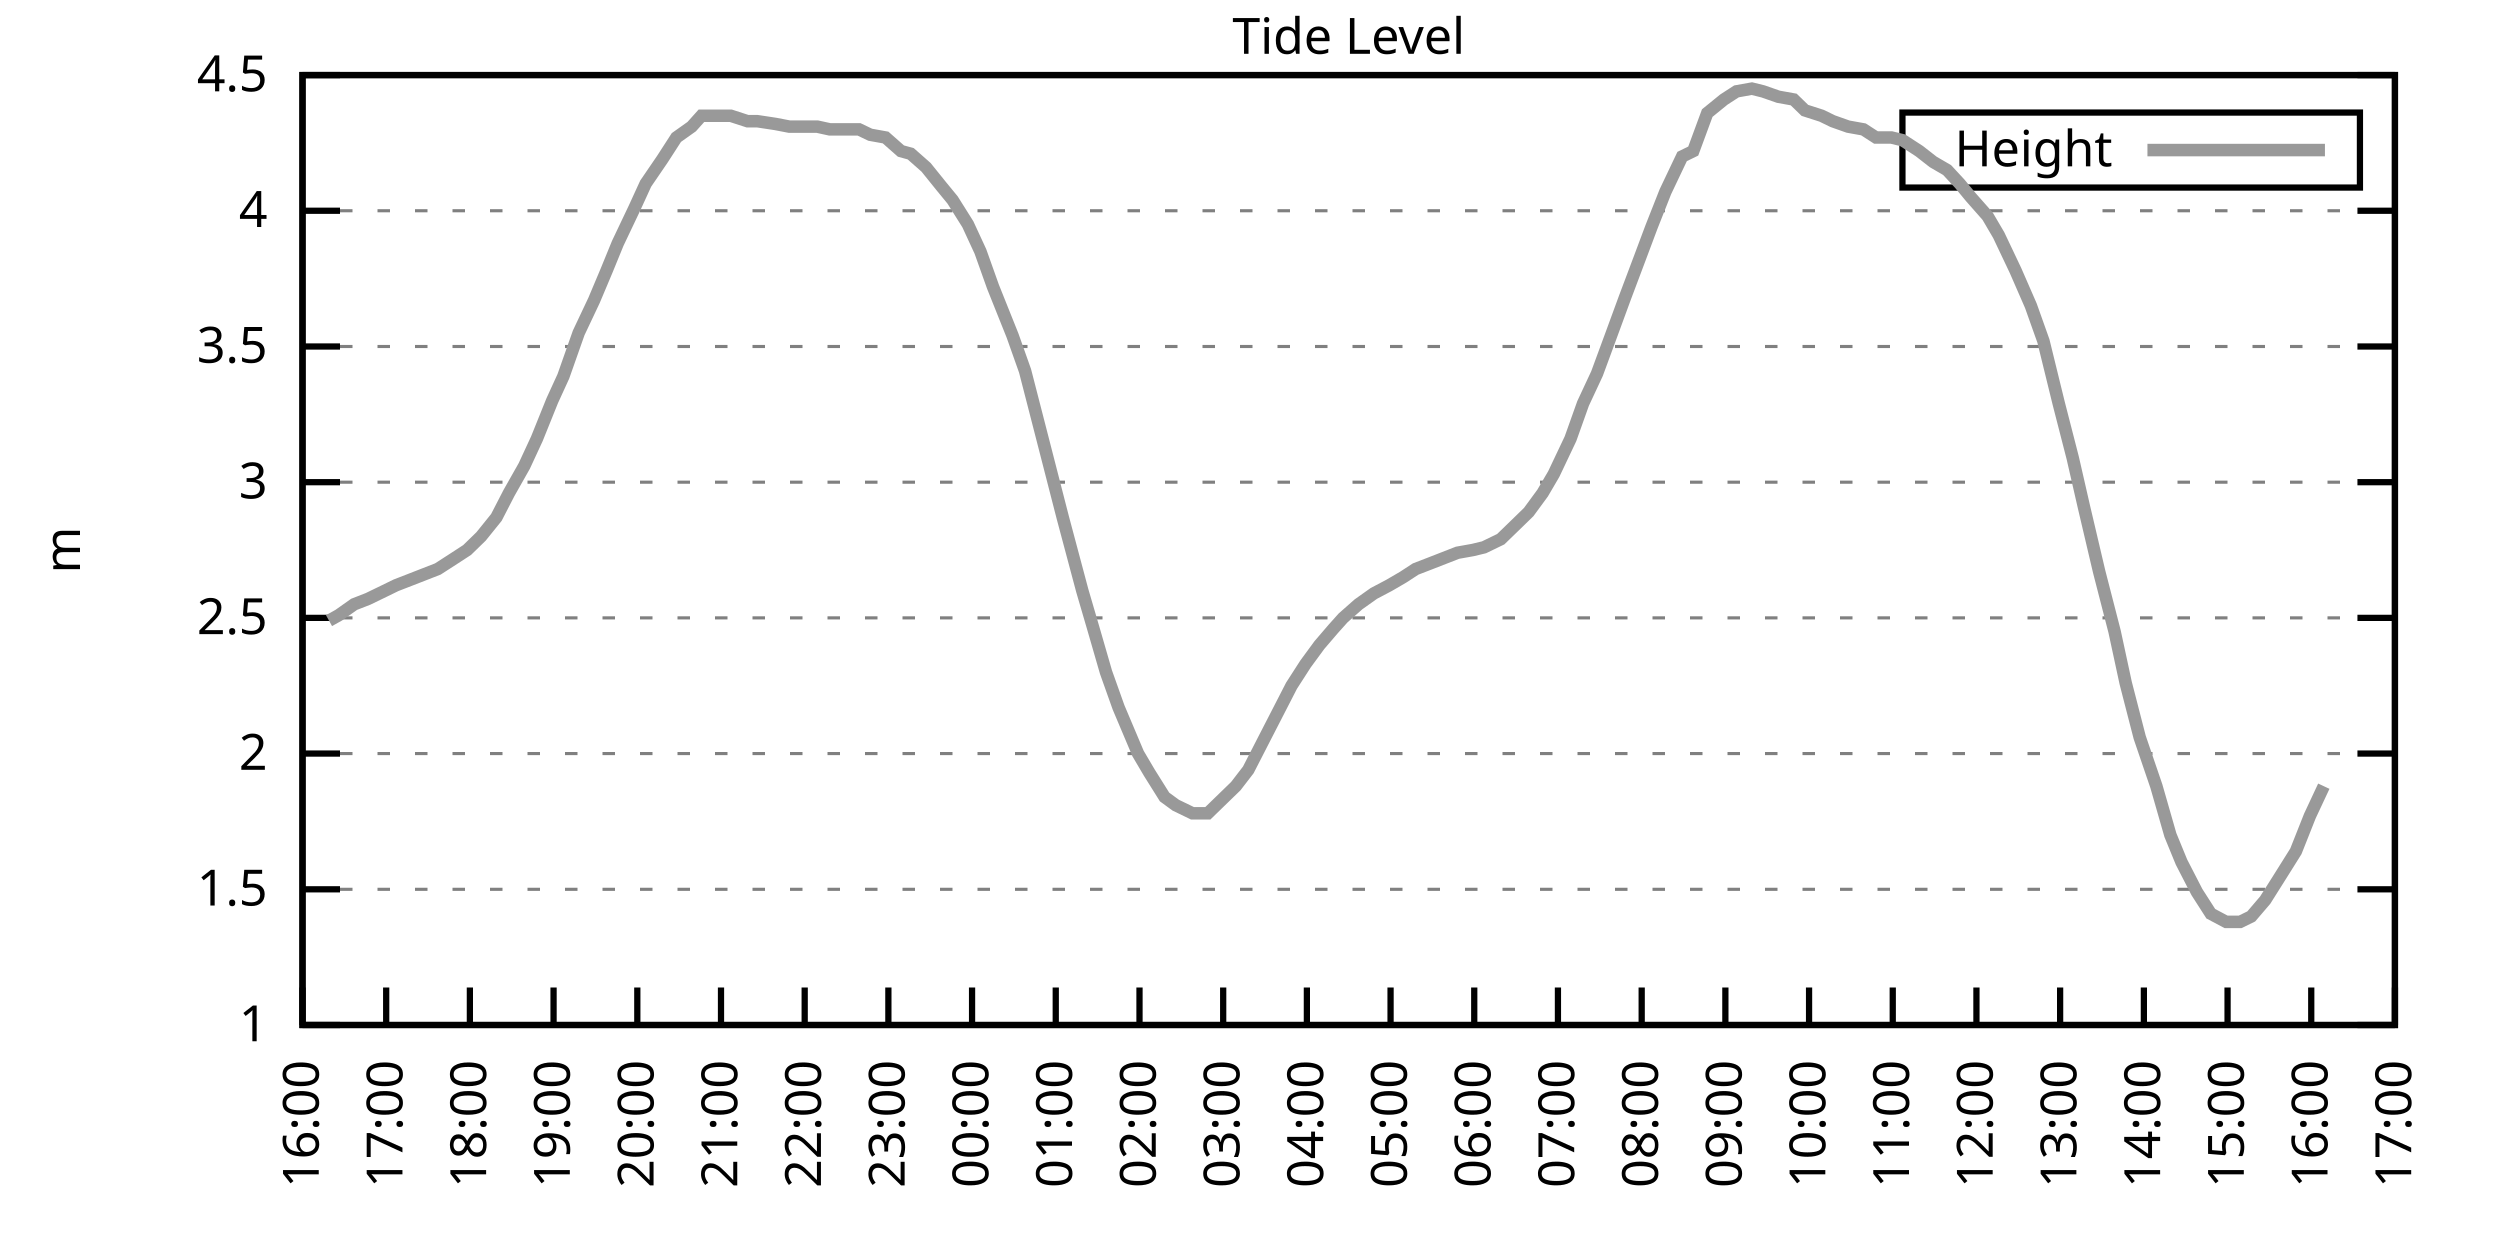
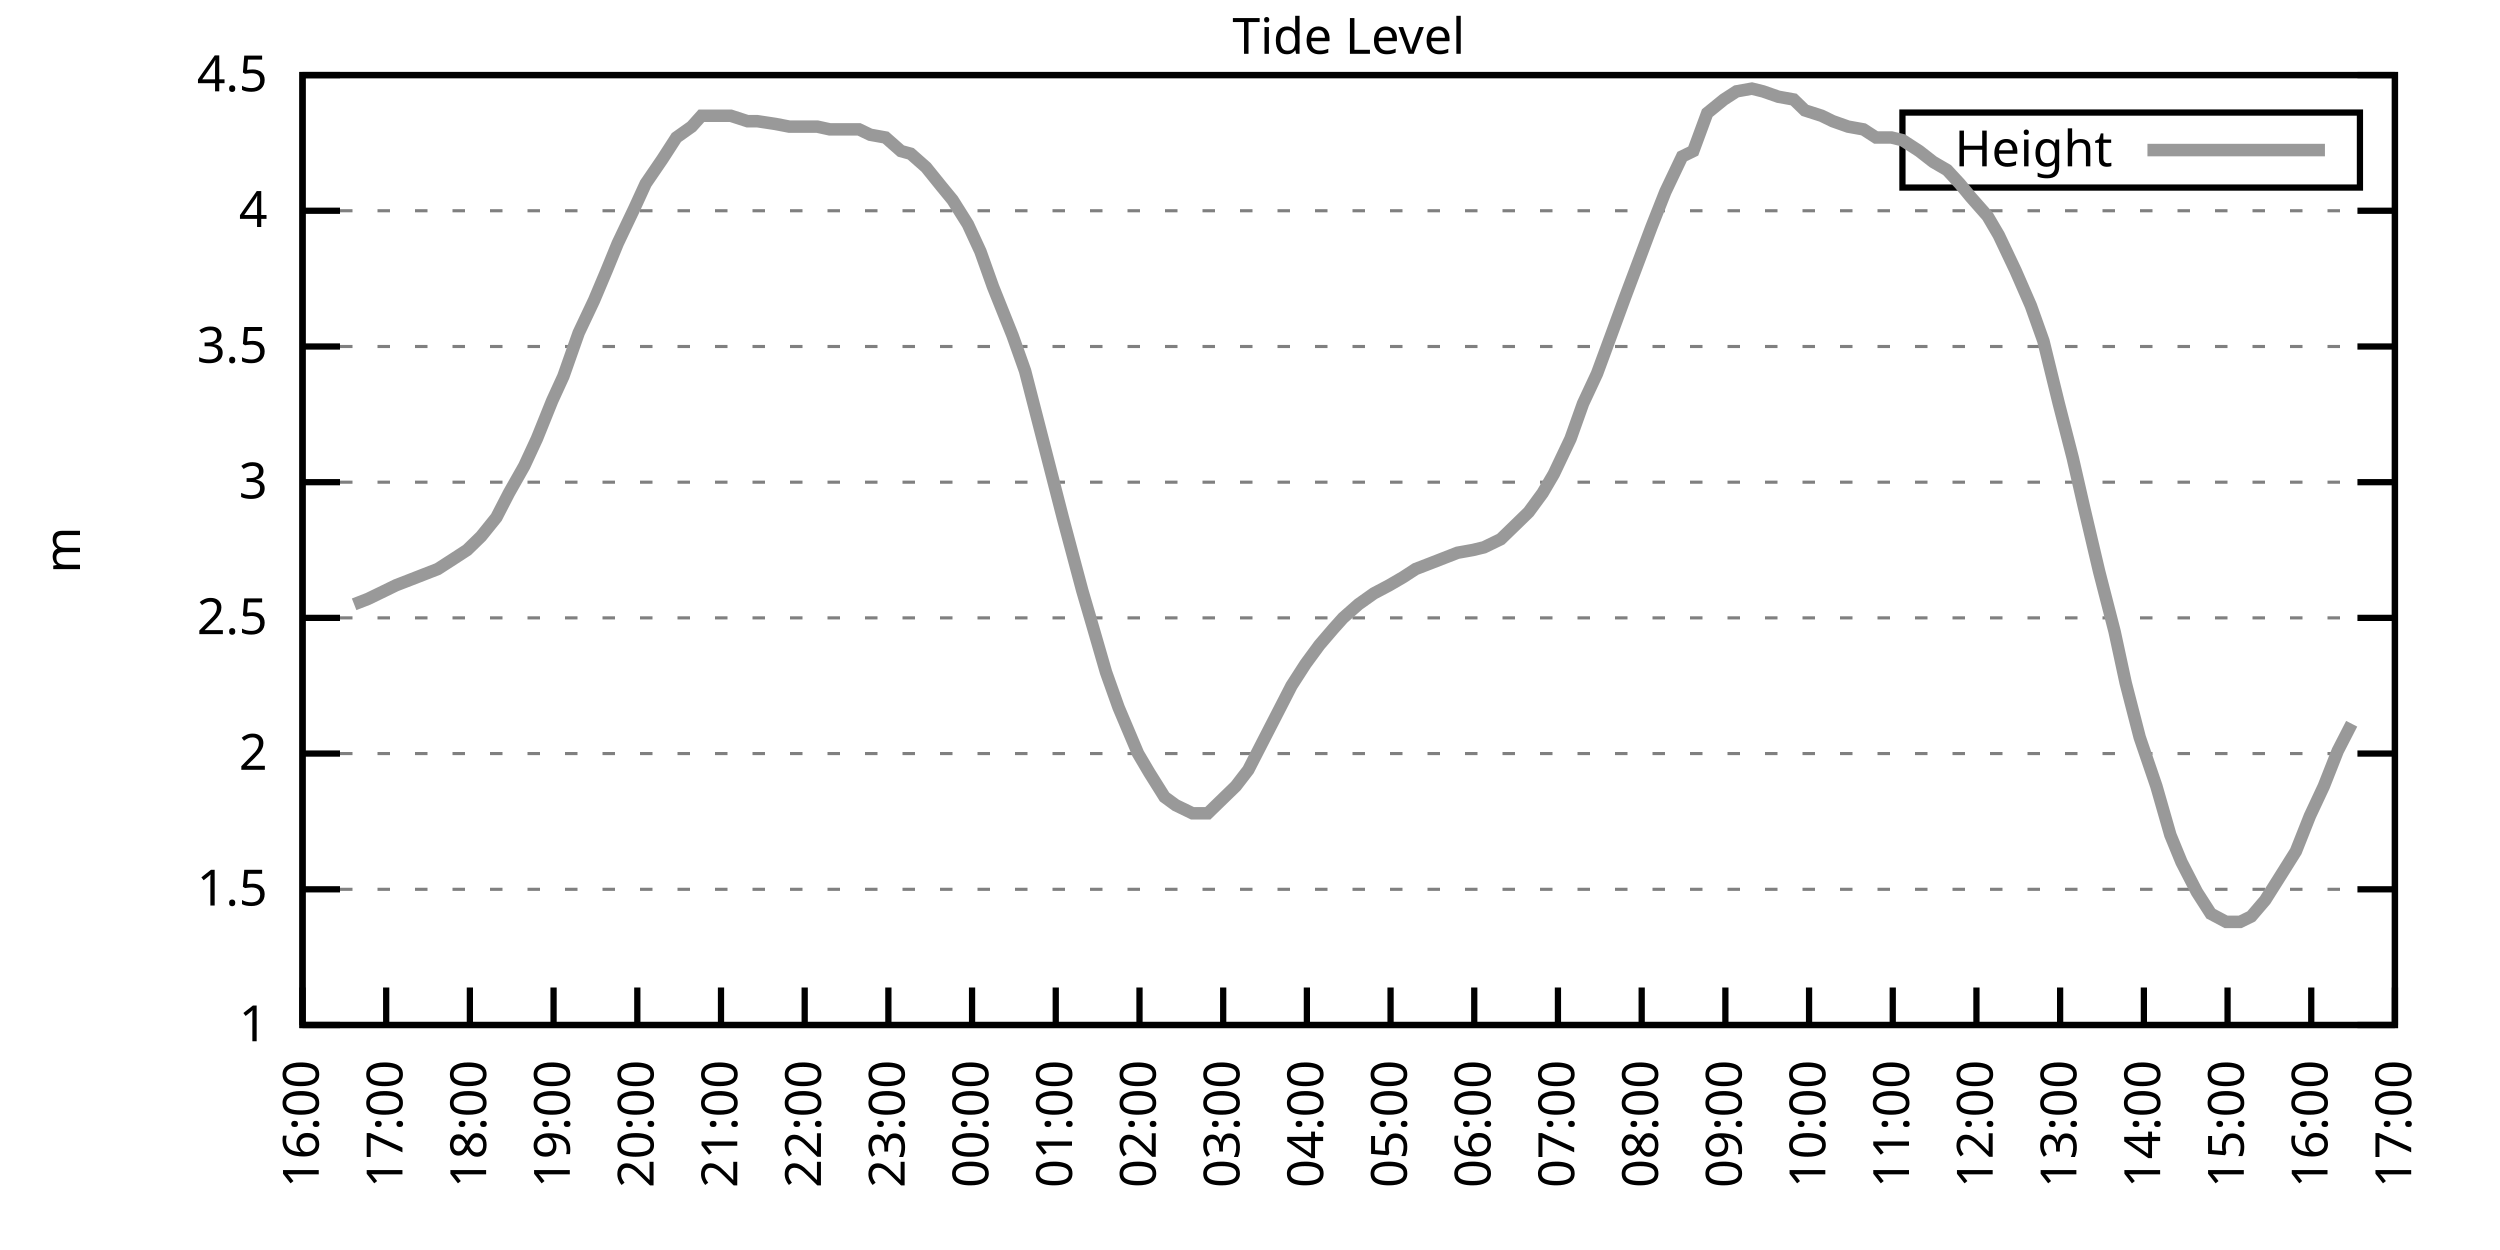
<svg xmlns="http://www.w3.org/2000/svg" xmlns:xlink="http://www.w3.org/1999/xlink" width="400" height="200" viewBox="0 0 400 200">
  <g id="gnuplot_canvas">
    <rect x="0" y="0" width="400" height="200" fill="none" />
    <defs>
      <circle id="gpDot" r="0.5" stroke-width="0.5" stroke="currentColor" />
      <path id="gpPt0" stroke-width="0.333" stroke="currentColor" d="M-1,0 h2 M0,-1 v2" />
      <path id="gpPt1" stroke-width="0.333" stroke="currentColor" d="M-1,-1 L1,1 M1,-1 L-1,1" />
      <path id="gpPt2" stroke-width="0.333" stroke="currentColor" d="M-1,0 L1,0 M0,-1 L0,1 M-1,-1 L1,1 M-1,1 L1,-1" />
      <rect id="gpPt3" stroke-width="0.333" stroke="currentColor" x="-1" y="-1" width="2" height="2" />
      <rect id="gpPt4" stroke-width="0.333" stroke="currentColor" fill="currentColor" x="-1" y="-1" width="2" height="2" />
      <circle id="gpPt5" stroke-width="0.333" stroke="currentColor" cx="0" cy="0" r="1" />
      <use xlink:href="#gpPt5" id="gpPt6" fill="currentColor" stroke="none" />
      <path id="gpPt7" stroke-width="0.333" stroke="currentColor" d="M0,-1.33 L-1.33,0.67 L1.33,0.67 z" />
      <use xlink:href="#gpPt7" id="gpPt8" fill="currentColor" stroke="none" />
      <use xlink:href="#gpPt7" id="gpPt9" stroke="currentColor" transform="rotate(180)" />
      <use xlink:href="#gpPt9" id="gpPt10" fill="currentColor" stroke="none" />
      <use xlink:href="#gpPt3" id="gpPt11" stroke="currentColor" transform="rotate(45)" />
      <use xlink:href="#gpPt11" id="gpPt12" fill="currentColor" stroke="none" />
      <path id="gpPt13" stroke-width="0.333" stroke="currentColor" d="M0,1.330 L1.265,0.411 L0.782,-1.067 L-0.782,-1.076 L-1.265,0.411 z" />
      <use xlink:href="#gpPt13" id="gpPt14" fill="currentColor" stroke="none" />
      <filter id="textbox" filterUnits="objectBoundingBox" x="0" y="0" height="1" width="1">
        <feFlood flood-color="white" flood-opacity="1" result="bgnd" />
        <feComposite in="SourceGraphic" in2="bgnd" operator="atop" />
      </filter>
      <filter id="greybox" filterUnits="objectBoundingBox" x="0" y="0" height="1" width="1">
        <feFlood flood-color="lightgrey" flood-opacity="1" result="grey" />
        <feComposite in="SourceGraphic" in2="grey" operator="atop" />
      </filter>
    </defs>
    <g fill="none" color="white" stroke="currentColor" stroke-width="1.00" stroke-linecap="butt" stroke-linejoin="miter">
</g>
    <g fill="none" color="black" stroke="currentColor" stroke-width="1.00" stroke-linecap="butt" stroke-linejoin="miter">
      <g stroke="none" shape-rendering="crispEdges">
        <polygon fill="rgb(255, 255, 255)" points="48.40,164.00 383.18,164.00 383.18,12.02 48.40,12.02 " />
      </g>
    </g>
    <g fill="none" color="black" stroke="currentColor" stroke-width="1.00" stroke-linecap="butt" stroke-linejoin="miter">
</g>
    <g fill="none" color="black" stroke="black" stroke-width="0.50" stroke-linecap="butt" stroke-linejoin="miter">
</g>
    <g fill="none" color="gray" stroke="currentColor" stroke-width="0.50" stroke-linecap="butt" stroke-linejoin="miter">
      <path stroke="gray" stroke-dasharray="2,4" class="gridline" d="M48.40,164.00 L383.19,164.00  " />
    </g>
    <g fill="none" color="gray" stroke="gray" stroke-width="1.00" stroke-linecap="butt" stroke-linejoin="miter">
</g>
    <g fill="none" color="black" stroke="currentColor" stroke-width="1.00" stroke-linecap="butt" stroke-linejoin="miter">
      <path stroke="black" d="M48.40,164.00 L54.40,164.00 M383.19,164.00 L377.19,164.00  " />
      <g transform="translate(42.80,166.60)" stroke="none" fill="black" font-family="Sans" font-size="8.00" text-anchor="end">
        <text>
          <tspan font-family="Sans"> 1</tspan>
        </text>
      </g>
    </g>
    <g fill="none" color="black" stroke="currentColor" stroke-width="1.00" stroke-linecap="butt" stroke-linejoin="miter">
</g>
    <g fill="none" color="black" stroke="black" stroke-width="0.50" stroke-linecap="butt" stroke-linejoin="miter">
</g>
    <g fill="none" color="gray" stroke="currentColor" stroke-width="0.50" stroke-linecap="butt" stroke-linejoin="miter">
      <path stroke="gray" stroke-dasharray="2,4" class="gridline" d="M48.40,142.29 L383.19,142.29  " />
    </g>
    <g fill="none" color="gray" stroke="gray" stroke-width="1.00" stroke-linecap="butt" stroke-linejoin="miter">
</g>
    <g fill="none" color="black" stroke="currentColor" stroke-width="1.00" stroke-linecap="butt" stroke-linejoin="miter">
      <path stroke="black" d="M48.40,142.29 L54.40,142.29 M383.19,142.29 L377.19,142.29  " />
      <g transform="translate(42.80,144.89)" stroke="none" fill="black" font-family="Sans" font-size="8.00" text-anchor="end">
        <text>
          <tspan font-family="Sans"> 1.5</tspan>
        </text>
      </g>
    </g>
    <g fill="none" color="black" stroke="currentColor" stroke-width="1.00" stroke-linecap="butt" stroke-linejoin="miter">
</g>
    <g fill="none" color="black" stroke="black" stroke-width="0.50" stroke-linecap="butt" stroke-linejoin="miter">
</g>
    <g fill="none" color="gray" stroke="currentColor" stroke-width="0.50" stroke-linecap="butt" stroke-linejoin="miter">
      <path stroke="gray" stroke-dasharray="2,4" class="gridline" d="M48.40,120.57 L383.19,120.57  " />
    </g>
    <g fill="none" color="gray" stroke="gray" stroke-width="1.00" stroke-linecap="butt" stroke-linejoin="miter">
</g>
    <g fill="none" color="black" stroke="currentColor" stroke-width="1.00" stroke-linecap="butt" stroke-linejoin="miter">
      <path stroke="black" d="M48.40,120.57 L54.40,120.57 M383.19,120.57 L377.19,120.57  " />
      <g transform="translate(42.80,123.17)" stroke="none" fill="black" font-family="Sans" font-size="8.00" text-anchor="end">
        <text>
          <tspan font-family="Sans"> 2</tspan>
        </text>
      </g>
    </g>
    <g fill="none" color="black" stroke="currentColor" stroke-width="1.00" stroke-linecap="butt" stroke-linejoin="miter">
</g>
    <g fill="none" color="black" stroke="black" stroke-width="0.50" stroke-linecap="butt" stroke-linejoin="miter">
</g>
    <g fill="none" color="gray" stroke="currentColor" stroke-width="0.50" stroke-linecap="butt" stroke-linejoin="miter">
      <path stroke="gray" stroke-dasharray="2,4" class="gridline" d="M48.40,98.86 L383.19,98.86  " />
    </g>
    <g fill="none" color="gray" stroke="gray" stroke-width="1.00" stroke-linecap="butt" stroke-linejoin="miter">
</g>
    <g fill="none" color="black" stroke="currentColor" stroke-width="1.00" stroke-linecap="butt" stroke-linejoin="miter">
      <path stroke="black" d="M48.40,98.86 L54.40,98.86 M383.19,98.86 L377.19,98.86  " />
      <g transform="translate(42.80,101.46)" stroke="none" fill="black" font-family="Sans" font-size="8.00" text-anchor="end">
        <text>
          <tspan font-family="Sans"> 2.5</tspan>
        </text>
      </g>
    </g>
    <g fill="none" color="black" stroke="currentColor" stroke-width="1.00" stroke-linecap="butt" stroke-linejoin="miter">
</g>
    <g fill="none" color="black" stroke="black" stroke-width="0.50" stroke-linecap="butt" stroke-linejoin="miter">
</g>
    <g fill="none" color="gray" stroke="currentColor" stroke-width="0.50" stroke-linecap="butt" stroke-linejoin="miter">
      <path stroke="gray" stroke-dasharray="2,4" class="gridline" d="M48.40,77.15 L383.19,77.15  " />
    </g>
    <g fill="none" color="gray" stroke="gray" stroke-width="1.00" stroke-linecap="butt" stroke-linejoin="miter">
</g>
    <g fill="none" color="black" stroke="currentColor" stroke-width="1.00" stroke-linecap="butt" stroke-linejoin="miter">
      <path stroke="black" d="M48.40,77.15 L54.40,77.15 M383.19,77.15 L377.19,77.15  " />
      <g transform="translate(42.80,79.75)" stroke="none" fill="black" font-family="Sans" font-size="8.00" text-anchor="end">
        <text>
          <tspan font-family="Sans"> 3</tspan>
        </text>
      </g>
    </g>
    <g fill="none" color="black" stroke="currentColor" stroke-width="1.00" stroke-linecap="butt" stroke-linejoin="miter">
</g>
    <g fill="none" color="black" stroke="black" stroke-width="0.50" stroke-linecap="butt" stroke-linejoin="miter">
</g>
    <g fill="none" color="gray" stroke="currentColor" stroke-width="0.50" stroke-linecap="butt" stroke-linejoin="miter">
      <path stroke="gray" stroke-dasharray="2,4" class="gridline" d="M48.40,55.44 L383.19,55.44  " />
    </g>
    <g fill="none" color="gray" stroke="gray" stroke-width="1.00" stroke-linecap="butt" stroke-linejoin="miter">
</g>
    <g fill="none" color="black" stroke="currentColor" stroke-width="1.00" stroke-linecap="butt" stroke-linejoin="miter">
      <path stroke="black" d="M48.40,55.44 L54.40,55.44 M383.19,55.44 L377.19,55.44  " />
      <g transform="translate(42.80,58.04)" stroke="none" fill="black" font-family="Sans" font-size="8.00" text-anchor="end">
        <text>
          <tspan font-family="Sans"> 3.5</tspan>
        </text>
      </g>
    </g>
    <g fill="none" color="black" stroke="currentColor" stroke-width="1.00" stroke-linecap="butt" stroke-linejoin="miter">
</g>
    <g fill="none" color="black" stroke="black" stroke-width="0.50" stroke-linecap="butt" stroke-linejoin="miter">
</g>
    <g fill="none" color="gray" stroke="currentColor" stroke-width="0.50" stroke-linecap="butt" stroke-linejoin="miter">
      <path stroke="gray" stroke-dasharray="2,4" class="gridline" d="M48.40,33.72 L383.19,33.72  " />
    </g>
    <g fill="none" color="gray" stroke="gray" stroke-width="1.00" stroke-linecap="butt" stroke-linejoin="miter">
</g>
    <g fill="none" color="black" stroke="currentColor" stroke-width="1.00" stroke-linecap="butt" stroke-linejoin="miter">
      <path stroke="black" d="M48.40,33.72 L54.40,33.72 M383.19,33.72 L377.19,33.72  " />
      <g transform="translate(42.80,36.32)" stroke="none" fill="black" font-family="Sans" font-size="8.00" text-anchor="end">
        <text>
          <tspan font-family="Sans"> 4</tspan>
        </text>
      </g>
    </g>
    <g fill="none" color="black" stroke="currentColor" stroke-width="1.00" stroke-linecap="butt" stroke-linejoin="miter">
</g>
    <g fill="none" color="black" stroke="black" stroke-width="0.50" stroke-linecap="butt" stroke-linejoin="miter">
</g>
    <g fill="none" color="gray" stroke="currentColor" stroke-width="0.50" stroke-linecap="butt" stroke-linejoin="miter">
      <path stroke="gray" stroke-dasharray="2,4" class="gridline" d="M48.40,12.01 L383.19,12.01  " />
    </g>
    <g fill="none" color="gray" stroke="gray" stroke-width="1.00" stroke-linecap="butt" stroke-linejoin="miter">
</g>
    <g fill="none" color="black" stroke="currentColor" stroke-width="1.00" stroke-linecap="butt" stroke-linejoin="miter">
      <path stroke="black" d="M48.40,12.01 L54.40,12.01 M383.19,12.01 L377.19,12.01  " />
      <g transform="translate(42.80,14.61)" stroke="none" fill="black" font-family="Sans" font-size="8.00" text-anchor="end">
        <text>
          <tspan font-family="Sans"> 4.5</tspan>
        </text>
      </g>
    </g>
    <g fill="none" color="black" stroke="currentColor" stroke-width="1.00" stroke-linecap="butt" stroke-linejoin="miter">
      <path stroke="black" d="M48.40,164.00 L48.40,158.00  " />
      <g transform="translate(51.00,169.60) rotate(270.00)" stroke="none" fill="black" font-family="Sans" font-size="8.00" text-anchor="end">
        <text>
          <tspan font-family="Sans">16:00</tspan>
        </text>
      </g>
    </g>
    <g fill="none" color="black" stroke="currentColor" stroke-width="1.00" stroke-linecap="butt" stroke-linejoin="miter">
      <path stroke="black" d="M61.79,164.00 L61.79,158.00  " />
      <g transform="translate(64.39,169.60) rotate(270.00)" stroke="none" fill="black" font-family="Sans" font-size="8.00" text-anchor="end">
        <text>
          <tspan font-family="Sans">17:00</tspan>
        </text>
      </g>
    </g>
    <g fill="none" color="black" stroke="currentColor" stroke-width="1.00" stroke-linecap="butt" stroke-linejoin="miter">
      <path stroke="black" d="M75.18,164.00 L75.18,158.00  " />
      <g transform="translate(77.78,169.60) rotate(270.00)" stroke="none" fill="black" font-family="Sans" font-size="8.00" text-anchor="end">
        <text>
          <tspan font-family="Sans">18:00</tspan>
        </text>
      </g>
    </g>
    <g fill="none" color="black" stroke="currentColor" stroke-width="1.00" stroke-linecap="butt" stroke-linejoin="miter">
      <path stroke="black" d="M88.57,164.00 L88.57,158.00  " />
      <g transform="translate(91.17,169.60) rotate(270.00)" stroke="none" fill="black" font-family="Sans" font-size="8.00" text-anchor="end">
        <text>
          <tspan font-family="Sans">19:00</tspan>
        </text>
      </g>
    </g>
    <g fill="none" color="black" stroke="currentColor" stroke-width="1.00" stroke-linecap="butt" stroke-linejoin="miter">
      <path stroke="black" d="M101.97,164.00 L101.97,158.00  " />
      <g transform="translate(104.57,169.60) rotate(270.00)" stroke="none" fill="black" font-family="Sans" font-size="8.00" text-anchor="end">
        <text>
          <tspan font-family="Sans">20:00</tspan>
        </text>
      </g>
    </g>
    <g fill="none" color="black" stroke="currentColor" stroke-width="1.00" stroke-linecap="butt" stroke-linejoin="miter">
      <path stroke="black" d="M115.36,164.00 L115.36,158.00  " />
      <g transform="translate(117.96,169.60) rotate(270.00)" stroke="none" fill="black" font-family="Sans" font-size="8.00" text-anchor="end">
        <text>
          <tspan font-family="Sans">21:00</tspan>
        </text>
      </g>
    </g>
    <g fill="none" color="black" stroke="currentColor" stroke-width="1.00" stroke-linecap="butt" stroke-linejoin="miter">
      <path stroke="black" d="M128.75,164.00 L128.75,158.00  " />
      <g transform="translate(131.35,169.60) rotate(270.00)" stroke="none" fill="black" font-family="Sans" font-size="8.00" text-anchor="end">
        <text>
          <tspan font-family="Sans">22:00</tspan>
        </text>
      </g>
    </g>
    <g fill="none" color="black" stroke="currentColor" stroke-width="1.00" stroke-linecap="butt" stroke-linejoin="miter">
      <path stroke="black" d="M142.14,164.00 L142.14,158.00  " />
      <g transform="translate(144.74,169.60) rotate(270.00)" stroke="none" fill="black" font-family="Sans" font-size="8.00" text-anchor="end">
        <text>
          <tspan font-family="Sans">23:00</tspan>
        </text>
      </g>
    </g>
    <g fill="none" color="black" stroke="currentColor" stroke-width="1.00" stroke-linecap="butt" stroke-linejoin="miter">
      <path stroke="black" d="M155.53,164.00 L155.53,158.00  " />
      <g transform="translate(158.13,169.60) rotate(270.00)" stroke="none" fill="black" font-family="Sans" font-size="8.00" text-anchor="end">
        <text>
          <tspan font-family="Sans">00:00</tspan>
        </text>
      </g>
    </g>
    <g fill="none" color="black" stroke="currentColor" stroke-width="1.00" stroke-linecap="butt" stroke-linejoin="miter">
      <path stroke="black" d="M168.92,164.00 L168.92,158.00  " />
      <g transform="translate(171.52,169.60) rotate(270.00)" stroke="none" fill="black" font-family="Sans" font-size="8.00" text-anchor="end">
        <text>
          <tspan font-family="Sans">01:00</tspan>
        </text>
      </g>
    </g>
    <g fill="none" color="black" stroke="currentColor" stroke-width="1.00" stroke-linecap="butt" stroke-linejoin="miter">
      <path stroke="black" d="M182.32,164.00 L182.32,158.00  " />
      <g transform="translate(184.92,169.60) rotate(270.00)" stroke="none" fill="black" font-family="Sans" font-size="8.00" text-anchor="end">
        <text>
          <tspan font-family="Sans">02:00</tspan>
        </text>
      </g>
    </g>
    <g fill="none" color="black" stroke="currentColor" stroke-width="1.00" stroke-linecap="butt" stroke-linejoin="miter">
      <path stroke="black" d="M195.71,164.00 L195.71,158.00  " />
      <g transform="translate(198.31,169.60) rotate(270.00)" stroke="none" fill="black" font-family="Sans" font-size="8.00" text-anchor="end">
        <text>
          <tspan font-family="Sans">03:00</tspan>
        </text>
      </g>
    </g>
    <g fill="none" color="black" stroke="currentColor" stroke-width="1.00" stroke-linecap="butt" stroke-linejoin="miter">
      <path stroke="black" d="M209.10,164.00 L209.10,158.00  " />
      <g transform="translate(211.70,169.60) rotate(270.00)" stroke="none" fill="black" font-family="Sans" font-size="8.00" text-anchor="end">
        <text>
          <tspan font-family="Sans">04:00</tspan>
        </text>
      </g>
    </g>
    <g fill="none" color="black" stroke="currentColor" stroke-width="1.00" stroke-linecap="butt" stroke-linejoin="miter">
      <path stroke="black" d="M222.49,164.00 L222.49,158.00  " />
      <g transform="translate(225.09,169.60) rotate(270.00)" stroke="none" fill="black" font-family="Sans" font-size="8.00" text-anchor="end">
        <text>
          <tspan font-family="Sans">05:00</tspan>
        </text>
      </g>
    </g>
    <g fill="none" color="black" stroke="currentColor" stroke-width="1.00" stroke-linecap="butt" stroke-linejoin="miter">
      <path stroke="black" d="M235.88,164.00 L235.88,158.00  " />
      <g transform="translate(238.48,169.60) rotate(270.00)" stroke="none" fill="black" font-family="Sans" font-size="8.00" text-anchor="end">
        <text>
          <tspan font-family="Sans">06:00</tspan>
        </text>
      </g>
    </g>
    <g fill="none" color="black" stroke="currentColor" stroke-width="1.00" stroke-linecap="butt" stroke-linejoin="miter">
      <path stroke="black" d="M249.27,164.00 L249.27,158.00  " />
      <g transform="translate(251.87,169.60) rotate(270.00)" stroke="none" fill="black" font-family="Sans" font-size="8.00" text-anchor="end">
        <text>
          <tspan font-family="Sans">07:00</tspan>
        </text>
      </g>
    </g>
    <g fill="none" color="black" stroke="currentColor" stroke-width="1.00" stroke-linecap="butt" stroke-linejoin="miter">
      <path stroke="black" d="M262.67,164.00 L262.67,158.00  " />
      <g transform="translate(265.27,169.60) rotate(270.00)" stroke="none" fill="black" font-family="Sans" font-size="8.00" text-anchor="end">
        <text>
          <tspan font-family="Sans">08:00</tspan>
        </text>
      </g>
    </g>
    <g fill="none" color="black" stroke="currentColor" stroke-width="1.00" stroke-linecap="butt" stroke-linejoin="miter">
      <path stroke="black" d="M276.06,164.00 L276.06,158.00  " />
      <g transform="translate(278.66,169.60) rotate(270.00)" stroke="none" fill="black" font-family="Sans" font-size="8.00" text-anchor="end">
        <text>
          <tspan font-family="Sans">09:00</tspan>
        </text>
      </g>
    </g>
    <g fill="none" color="black" stroke="currentColor" stroke-width="1.00" stroke-linecap="butt" stroke-linejoin="miter">
      <path stroke="black" d="M289.45,164.00 L289.45,158.00  " />
      <g transform="translate(292.05,169.60) rotate(270.00)" stroke="none" fill="black" font-family="Sans" font-size="8.00" text-anchor="end">
        <text>
          <tspan font-family="Sans">10:00</tspan>
        </text>
      </g>
    </g>
    <g fill="none" color="black" stroke="currentColor" stroke-width="1.00" stroke-linecap="butt" stroke-linejoin="miter">
      <path stroke="black" d="M302.84,164.00 L302.84,158.00  " />
      <g transform="translate(305.44,169.60) rotate(270.00)" stroke="none" fill="black" font-family="Sans" font-size="8.00" text-anchor="end">
        <text>
          <tspan font-family="Sans">11:00</tspan>
        </text>
      </g>
    </g>
    <g fill="none" color="black" stroke="currentColor" stroke-width="1.00" stroke-linecap="butt" stroke-linejoin="miter">
      <path stroke="black" d="M316.23,164.00 L316.23,158.00  " />
      <g transform="translate(318.83,169.60) rotate(270.00)" stroke="none" fill="black" font-family="Sans" font-size="8.00" text-anchor="end">
        <text>
          <tspan font-family="Sans">12:00</tspan>
        </text>
      </g>
    </g>
    <g fill="none" color="black" stroke="currentColor" stroke-width="1.00" stroke-linecap="butt" stroke-linejoin="miter">
      <path stroke="black" d="M329.62,164.00 L329.62,158.00  " />
      <g transform="translate(332.22,169.60) rotate(270.00)" stroke="none" fill="black" font-family="Sans" font-size="8.00" text-anchor="end">
        <text>
          <tspan font-family="Sans">13:00</tspan>
        </text>
      </g>
    </g>
    <g fill="none" color="black" stroke="currentColor" stroke-width="1.00" stroke-linecap="butt" stroke-linejoin="miter">
      <path stroke="black" d="M343.02,164.00 L343.02,158.00  " />
      <g transform="translate(345.62,169.60) rotate(270.00)" stroke="none" fill="black" font-family="Sans" font-size="8.00" text-anchor="end">
        <text>
          <tspan font-family="Sans">14:00</tspan>
        </text>
      </g>
    </g>
    <g fill="none" color="black" stroke="currentColor" stroke-width="1.00" stroke-linecap="butt" stroke-linejoin="miter">
      <path stroke="black" d="M356.41,164.00 L356.41,158.00  " />
      <g transform="translate(359.01,169.60) rotate(270.00)" stroke="none" fill="black" font-family="Sans" font-size="8.00" text-anchor="end">
        <text>
          <tspan font-family="Sans">15:00</tspan>
        </text>
      </g>
    </g>
    <g fill="none" color="black" stroke="currentColor" stroke-width="1.00" stroke-linecap="butt" stroke-linejoin="miter">
      <path stroke="black" d="M369.80,164.00 L369.80,158.00  " />
      <g transform="translate(372.40,169.60) rotate(270.00)" stroke="none" fill="black" font-family="Sans" font-size="8.00" text-anchor="end">
        <text>
          <tspan font-family="Sans">16:00</tspan>
        </text>
      </g>
    </g>
    <g fill="none" color="black" stroke="currentColor" stroke-width="1.00" stroke-linecap="butt" stroke-linejoin="miter">
      <path stroke="black" d="M383.19,164.00 L383.19,158.00  " />
      <g transform="translate(385.79,169.60) rotate(270.00)" stroke="none" fill="black" font-family="Sans" font-size="8.00" text-anchor="end">
        <text>
          <tspan font-family="Sans">17:00</tspan>
        </text>
      </g>
    </g>
    <g fill="none" color="black" stroke="currentColor" stroke-width="1.00" stroke-linecap="butt" stroke-linejoin="miter">
</g>
    <g fill="none" color="black" stroke="currentColor" stroke-width="1.00" stroke-linecap="butt" stroke-linejoin="miter">
      <path stroke="black" d="M48.40,12.01 L48.40,164.00 L383.19,164.00 L383.19,12.01 L48.40,12.01 Z  " />
    </g>
    <g fill="none" color="black" stroke="currentColor" stroke-width="1.00" stroke-linecap="butt" stroke-linejoin="miter">
</g>
    <g fill="none" color="black" stroke="currentColor" stroke-width="1.00" stroke-linecap="butt" stroke-linejoin="miter">
      <path stroke="black" d="M304.39,30.01 L304.39,18.01 L377.59,18.01 L377.59,30.01 L304.39,30.01 Z  " />
    </g>
    <g id="Tide_level_plot_1">
      <g fill="none" color="white" stroke="black" stroke-width="2.00" stroke-linecap="butt" stroke-linejoin="miter">
</g>
      <g fill="none" color="black" stroke="currentColor" stroke-width="2.00" stroke-linecap="butt" stroke-linejoin="miter">
        <g transform="translate(337.99,26.61)" stroke="none" fill="black" font-family="Sans" font-size="8.00" text-anchor="end">
          <text>
            <tspan font-family="Sans">Height</tspan>
          </text>
        </g>
      </g>
      <g fill="none" color="black" stroke="currentColor" stroke-width="2.00" stroke-linecap="butt" stroke-linejoin="miter">
-         <path stroke="rgb(153, 153, 153)" d="M343.59,24.01 L371.99,24.01 M52.64,99.30 L54.20,98.43 L56.66,96.69 L58.89,95.82 L61.57,94.52 L63.35,93.65   L65.59,92.78 L67.82,91.91 L70.05,91.04 L72.73,89.31 L74.74,88.00 L76.97,85.83 L79.42,82.79 L81.43,78.89   L83.89,74.54 L85.90,70.20 L88.35,64.12 L90.14,60.21 L92.59,53.26 L95.05,48.05 L97.06,43.28 L98.84,38.93   L101.52,33.29 L103.31,29.38 L105.98,25.47 L108.22,22.00 L110.67,20.26 L112.23,18.52 L114.91,18.52 L116.92,18.52   L119.60,19.39 L121.16,19.39 L124.06,19.83 L126.29,20.26 L128.30,20.26 L130.76,20.26 L132.77,20.70 L135.22,20.70   L137.45,20.70 L139.24,21.56 L141.69,22.00 L144.15,24.17 L145.71,24.60 L148.17,26.77 L150.62,29.81 L152.41,31.99   L154.86,35.89 L156.87,40.24 L158.88,45.88 L162.01,53.70 L164.01,59.34 L165.80,66.29 L167.81,74.11 L170.04,82.79   L173.17,94.52 L174.95,100.60 L176.96,107.55 L178.97,113.19 L182.09,120.57 L183.88,123.61 L186.33,127.52 L188.12,128.83   L190.80,130.13 L193.25,130.13 L195.04,128.39 L197.72,125.79 L199.73,123.18 L202.18,118.40 L204.19,114.49 L206.64,109.72   L208.88,106.24 L211.11,103.20 L213.34,100.60 L214.90,98.86 L217.36,96.69 L219.81,94.95 L222.27,93.65 L224.50,92.35   L226.51,91.04 L228.74,90.18 L230.97,89.31 L233.20,88.44 L235.66,88.00 L237.44,87.57 L240.12,86.27 L242.36,84.10   L244.59,81.93 L246.82,78.89 L248.60,75.85 L251.28,70.20 L253.29,64.56 L255.52,59.78 L257.76,53.70 L259.99,47.62   L262.44,41.11 L264.23,36.33 L266.46,30.68 L269.14,25.04 L270.92,24.17 L273.16,18.09 L275.83,15.92 L277.84,14.62   L280.30,14.18 L282.08,14.62 L284.54,15.48 L286.99,15.92 L288.78,17.66 L291.46,18.52 L293.24,19.39 L295.70,20.26   L298.15,20.70 L300.16,22.00 L302.62,22.00 L304.40,22.43 L307.08,24.17 L309.31,25.91 L311.54,27.21 L313.55,29.38   L315.34,31.55 L318.02,34.59 L319.80,37.63 L322.48,43.28 L324.94,48.92 L326.95,54.57 L329.40,64.56 L331.63,73.24   L333.42,81.06 L335.87,91.48 L338.33,101.03 L340.11,109.28 L342.35,117.97 L345.02,125.79 L347.26,133.60 L349.04,137.94   L351.50,142.72 L353.73,146.20 L356.18,147.50 L358.42,147.50 L360.20,146.63 L362.43,144.02 L364.89,140.12 L367.34,136.21   L369.58,130.56 L371.81,125.79  " />
+         <path stroke="rgb(153, 153, 153)" d="M343.59,24.01 L371.99,24.01 M56.66,96.69 L58.89,95.82 L61.57,94.52 L63.35,93.65 L65.59,92.78 L67.82,91.91   L70.05,91.04 L72.73,89.31 L74.74,88.00 L76.97,85.83 L79.42,82.79 L81.43,78.89 L83.89,74.54 L85.90,70.20   L88.35,64.12 L90.14,60.21 L92.59,53.26 L95.05,48.05 L97.06,43.28 L98.84,38.93 L101.52,33.29 L103.31,29.38   L105.98,25.47 L108.22,22.00 L110.67,20.26 L112.23,18.52 L114.91,18.52 L116.92,18.52 L119.60,19.39 L121.16,19.39   L124.06,19.83 L126.29,20.26 L128.30,20.26 L130.76,20.26 L132.77,20.70 L135.22,20.70 L137.45,20.70 L139.24,21.56   L141.69,22.00 L144.15,24.17 L145.71,24.60 L148.17,26.77 L150.62,29.81 L152.41,31.99 L154.86,35.89 L156.87,40.24   L158.88,45.88 L162.01,53.70 L164.01,59.34 L165.80,66.29 L167.81,74.11 L170.04,82.79 L173.17,94.52 L174.95,100.60   L176.96,107.55 L178.97,113.19 L182.09,120.57 L183.88,123.61 L186.33,127.52 L188.12,128.83 L190.80,130.13 L193.25,130.13   L195.04,128.39 L197.72,125.79 L199.73,123.18 L202.18,118.40 L204.19,114.49 L206.64,109.72 L208.88,106.24 L211.11,103.20   L213.34,100.60 L214.90,98.86 L217.36,96.69 L219.81,94.95 L222.27,93.65 L224.50,92.35 L226.51,91.04 L228.74,90.18   L230.97,89.31 L233.20,88.44 L235.66,88.00 L237.44,87.57 L240.12,86.27 L242.36,84.10 L244.59,81.93 L246.82,78.89   L248.60,75.85 L251.28,70.20 L253.29,64.56 L255.52,59.78 L257.76,53.70 L259.99,47.62 L262.44,41.11 L264.23,36.33   L266.46,30.68 L269.14,25.04 L270.92,24.17 L273.16,18.09 L275.83,15.92 L277.84,14.62 L280.30,14.18 L282.08,14.62   L284.54,15.48 L286.99,15.92 L288.78,17.66 L291.46,18.52 L293.24,19.39 L295.70,20.26 L298.15,20.70 L300.16,22.00   L302.62,22.00 L304.40,22.43 L307.08,24.17 L309.31,25.91 L311.54,27.21 L313.55,29.38 L315.34,31.55 L318.02,34.59   L319.80,37.63 L322.48,43.28 L324.94,48.92 L326.95,54.57 L329.40,64.56 L331.63,73.24 L333.42,81.06 L335.87,91.48   L338.33,101.03 L340.11,109.28 L342.35,117.97 L345.02,125.79 L347.26,133.60 L349.04,137.94 L351.50,142.72 L353.73,146.20   L356.18,147.50 L358.42,147.50 L360.20,146.63 L362.43,144.02 L364.89,140.12 L367.34,136.21 L369.58,130.56 L371.81,125.79   L374.04,120.14 L376.27,115.80  " />
      </g>
    </g>
    <g fill="none" color="black" stroke="currentColor" stroke-width="2.00" stroke-linecap="butt" stroke-linejoin="miter">
</g>
    <g fill="none" color="black" stroke="black" stroke-width="1.00" stroke-linecap="butt" stroke-linejoin="miter">
</g>
    <g fill="none" color="black" stroke="currentColor" stroke-width="1.00" stroke-linecap="butt" stroke-linejoin="miter">
      <path stroke="black" d="M48.40,12.01 L48.40,164.00 L383.19,164.00 L383.19,12.01 L48.40,12.01 Z  " />
      <g transform="translate(12.80,88.01) rotate(270.00)" stroke="none" fill="black" font-family="Sans" font-size="8.00" text-anchor="middle">
        <text>
          <tspan font-family="Sans">m</tspan>
        </text>
      </g>
    </g>
    <g fill="none" color="black" stroke="currentColor" stroke-width="1.00" stroke-linecap="butt" stroke-linejoin="miter">
</g>
    <g fill="none" color="black" stroke="currentColor" stroke-width="1.00" stroke-linecap="butt" stroke-linejoin="miter">
      <g transform="translate(215.79,8.61)" stroke="none" fill="black" font-family="Sans" font-size="8.00" text-anchor="middle">
        <text>
          <tspan font-family="Sans">Tide Level</tspan>
        </text>
      </g>
    </g>
    <g fill="none" color="black" stroke="currentColor" stroke-width="1.00" stroke-linecap="butt" stroke-linejoin="miter">
</g>
  </g>
</svg>
